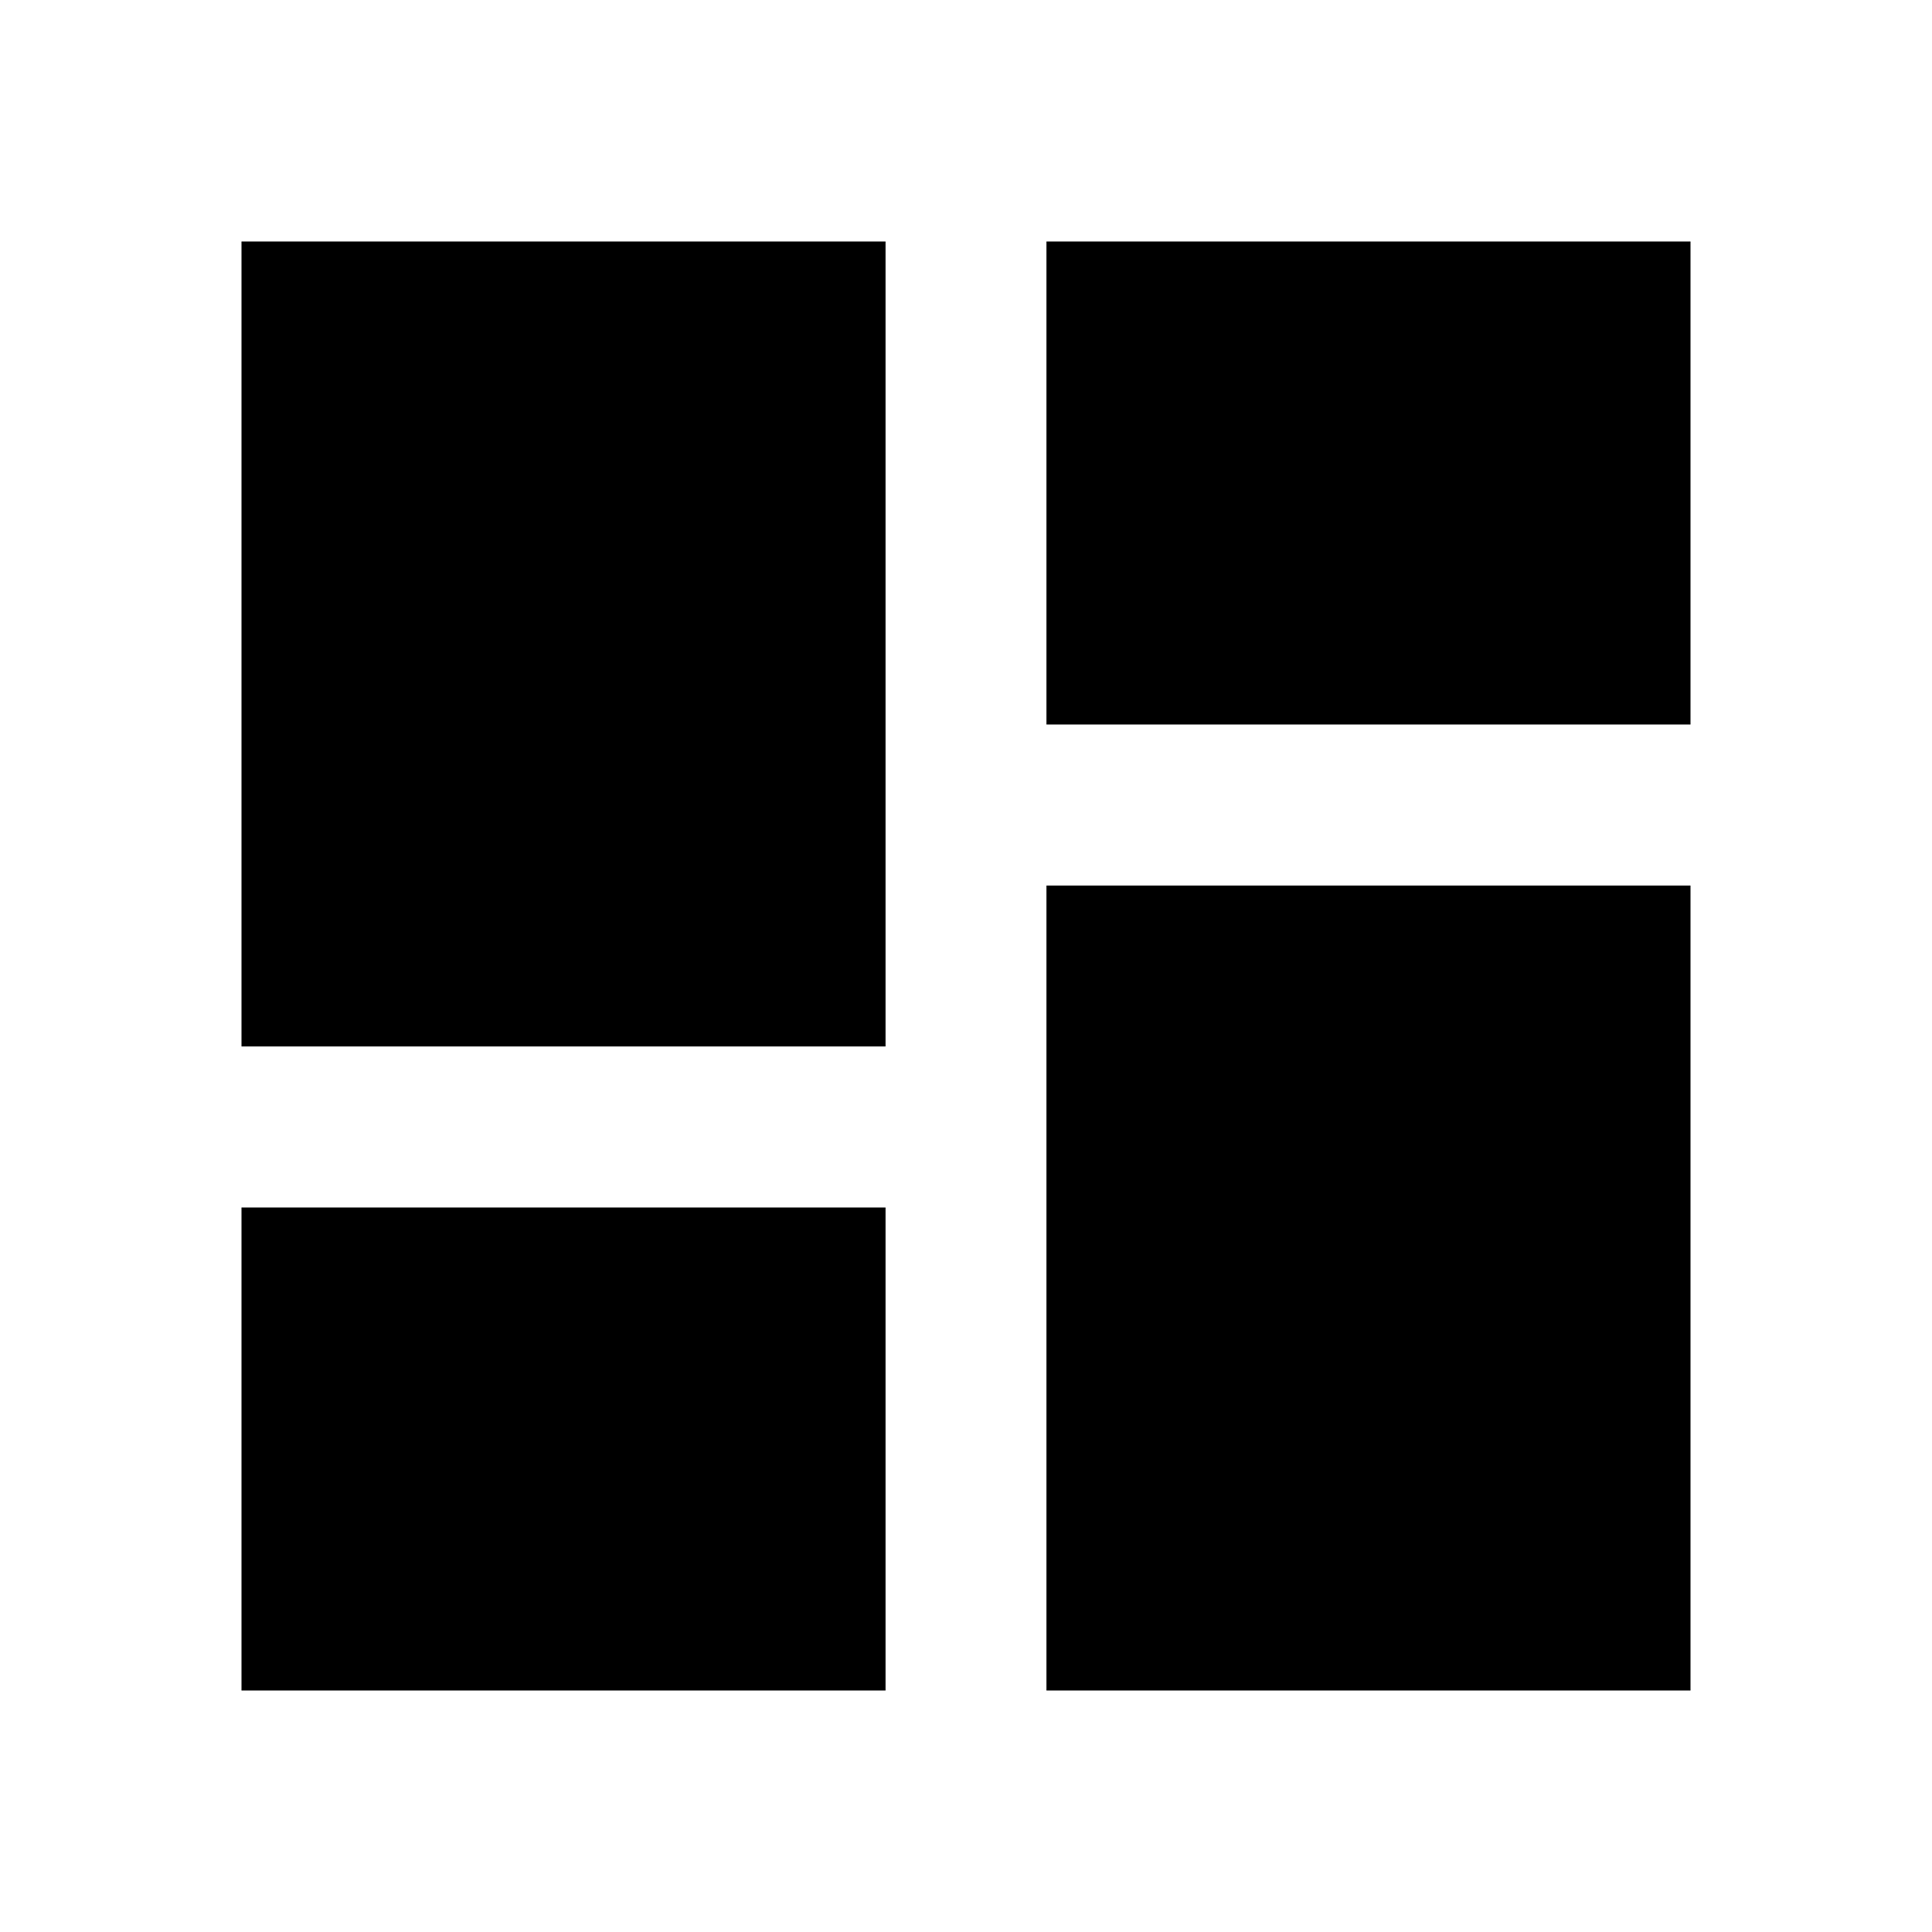
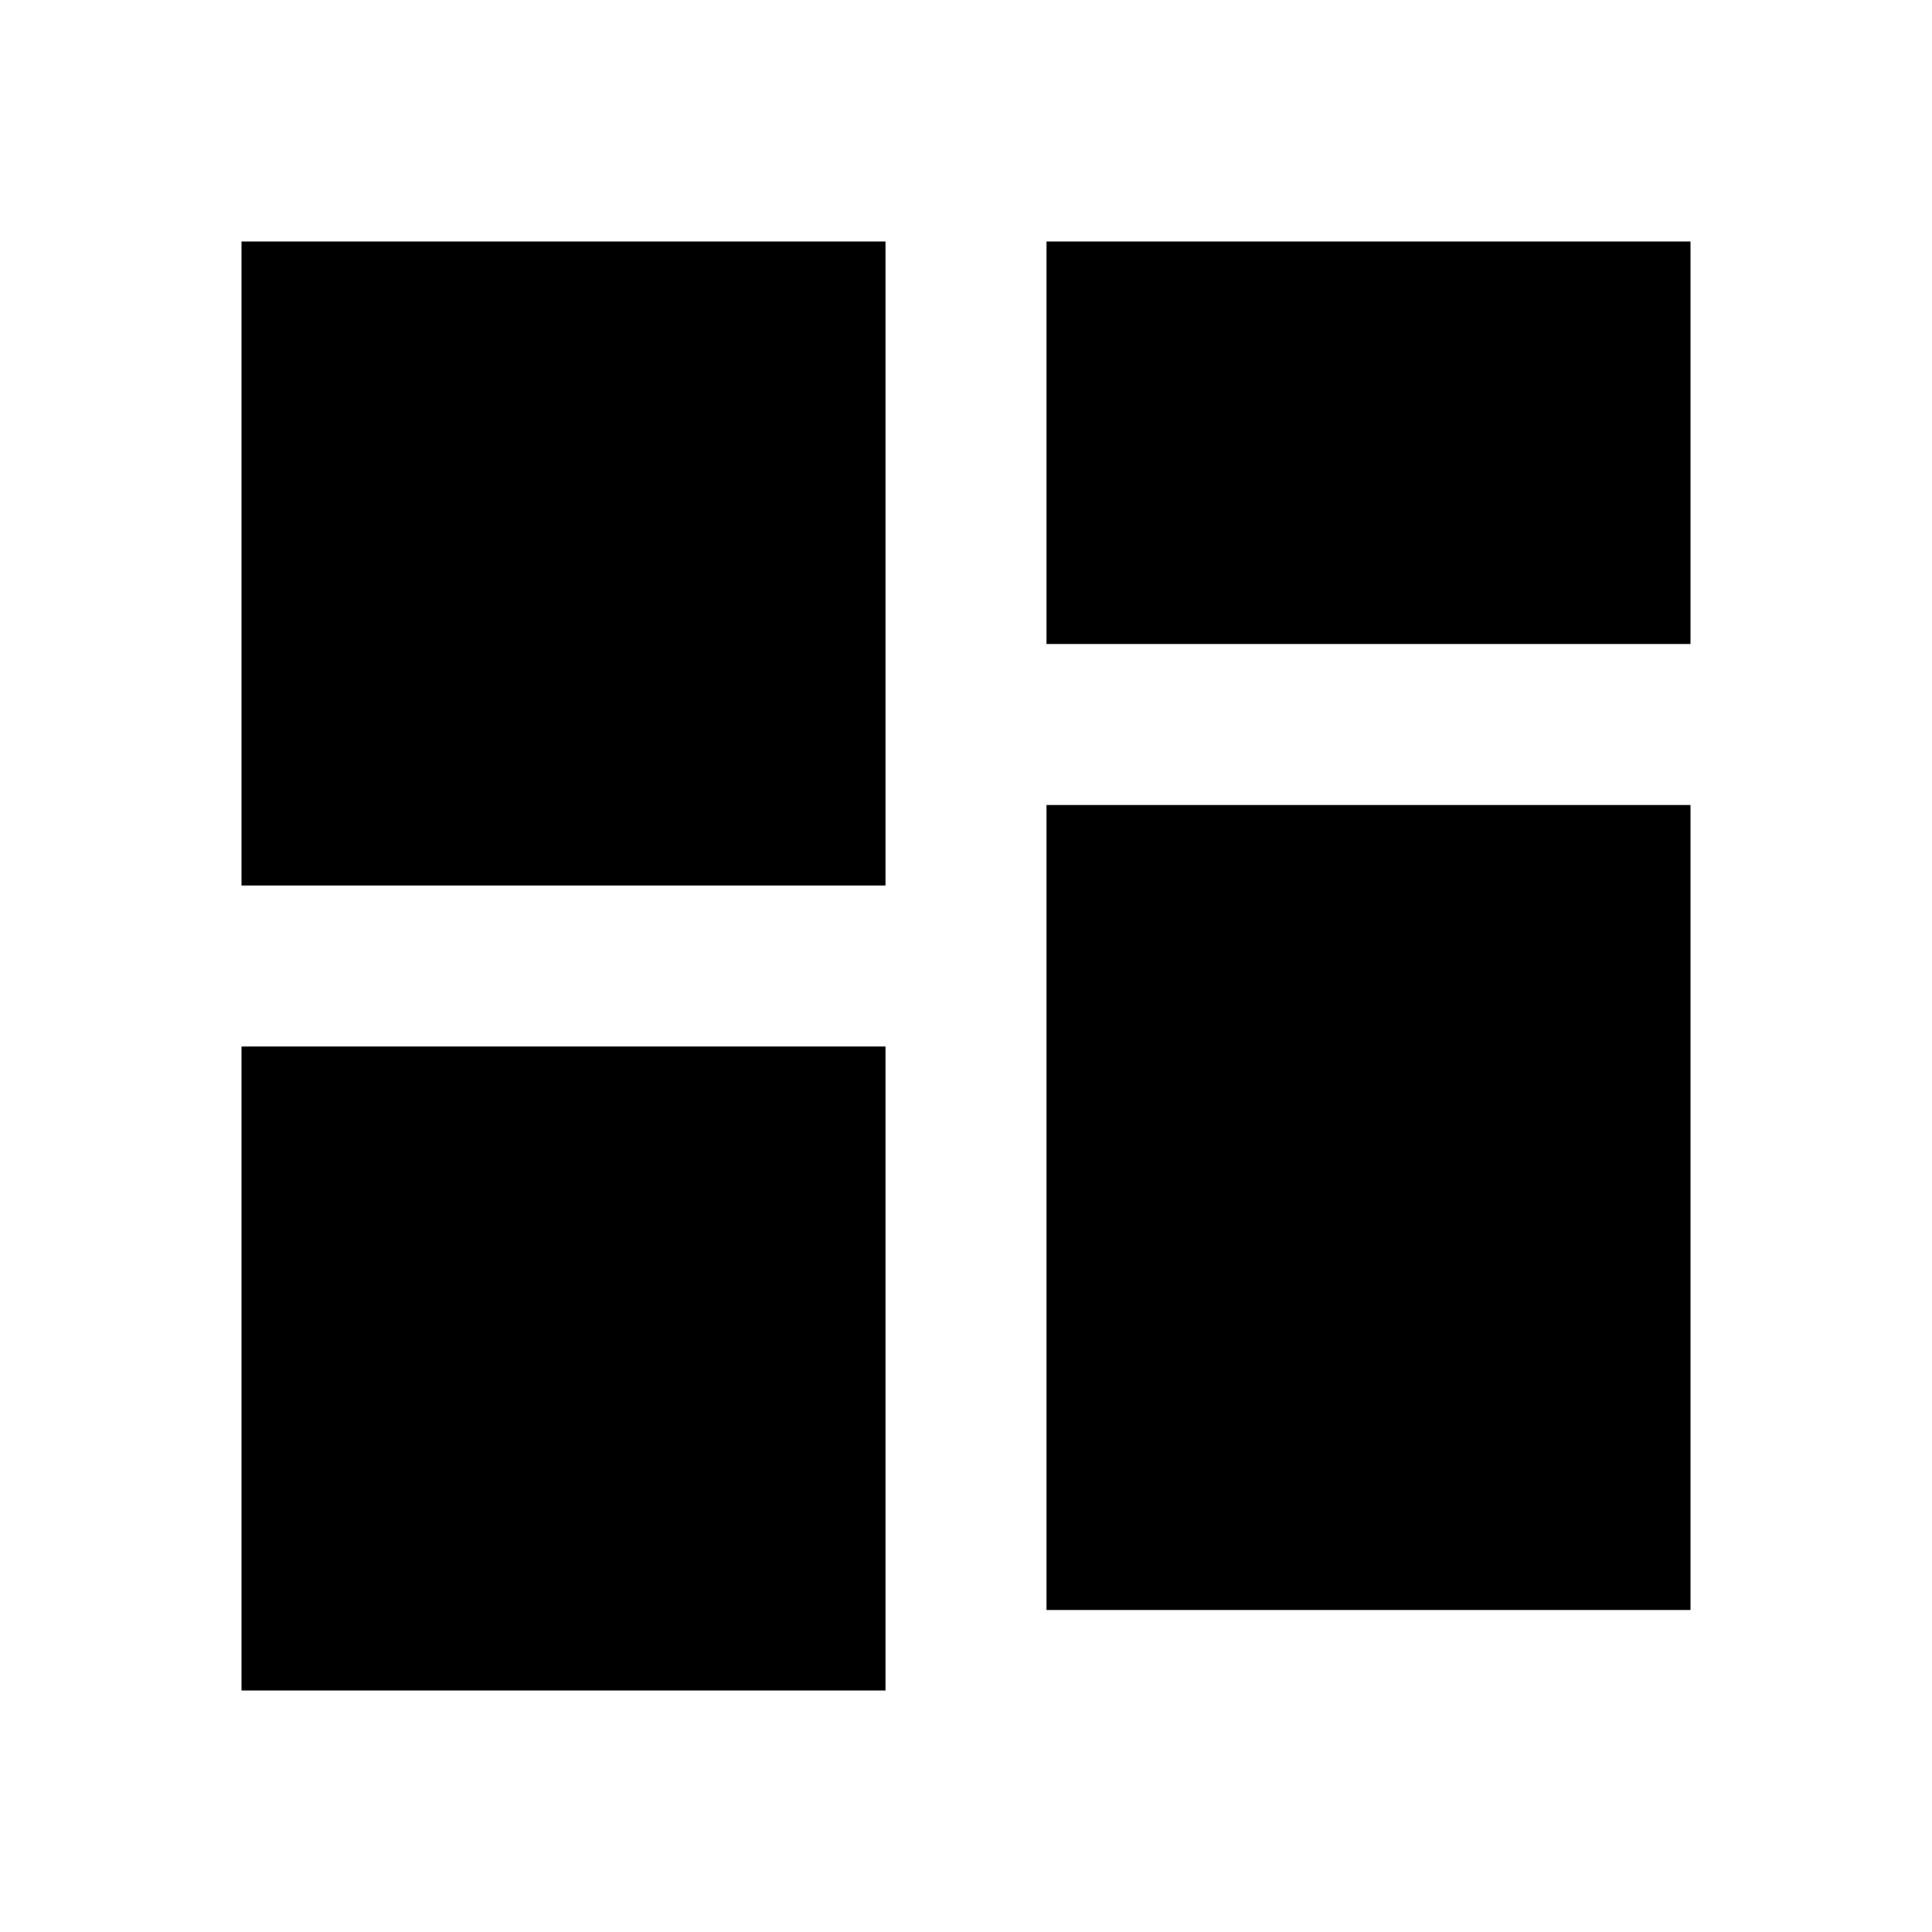
- <svg xmlns="http://www.w3.org/2000/svg" viewBox="0 0 24 24" fill="currentColor">
-   <path d="M3 13h8V3H3v10zm0 8h8v-6H3v6zm10 0h8V11h-8v10zm0-18v6h8V3h-8z" />
+ <svg xmlns="http://www.w3.org/2000/svg" viewBox="0 0 24 24" fill="none">
+   <path fill="#000" d="M3 3h8v8H3V3zm10 0h8v5h-8V3zM3 13h8v8H3v-8zm10 7V10h8v10h-8z" />
</svg>
